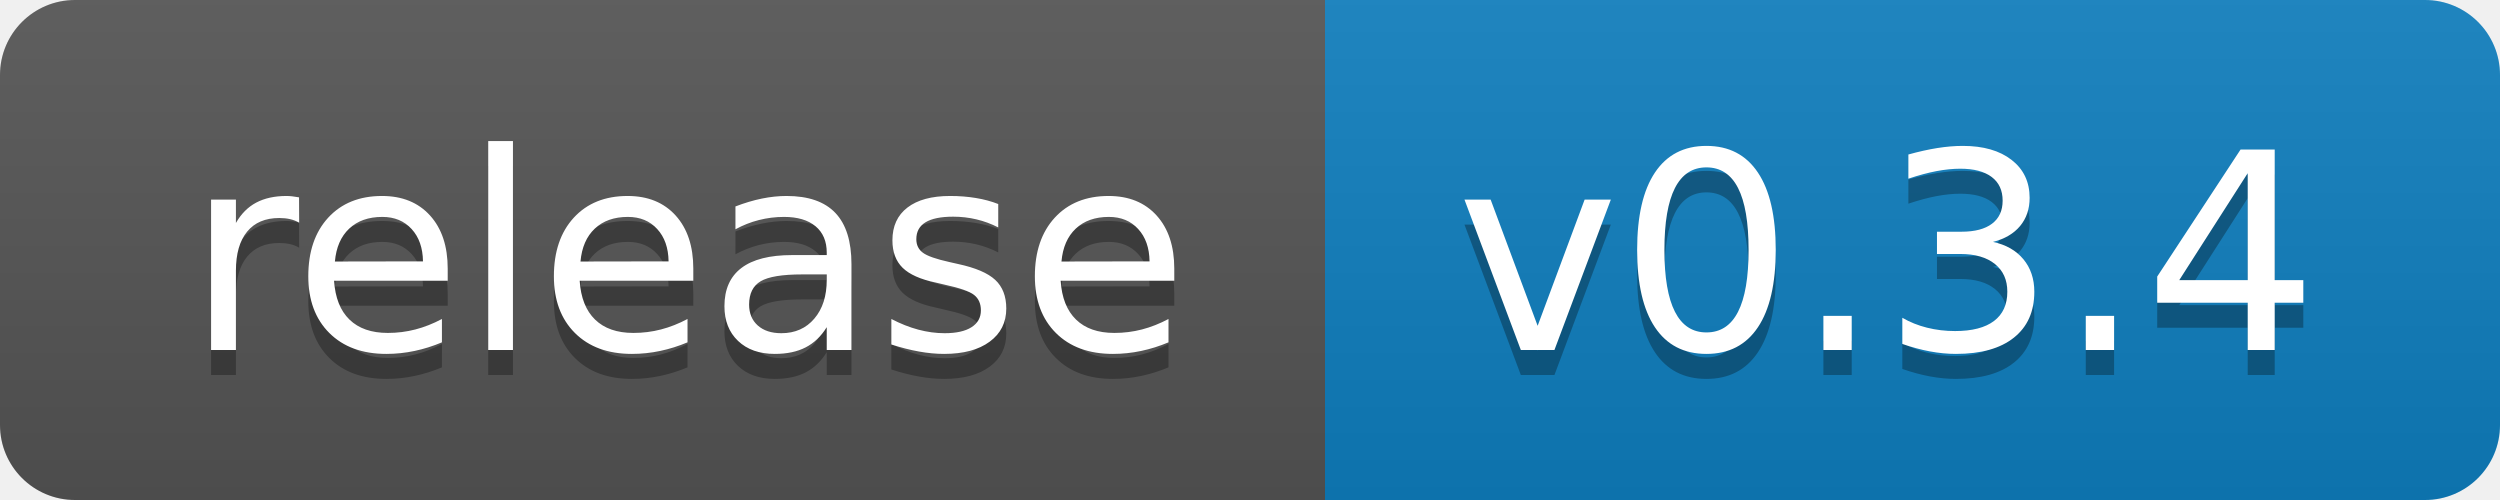
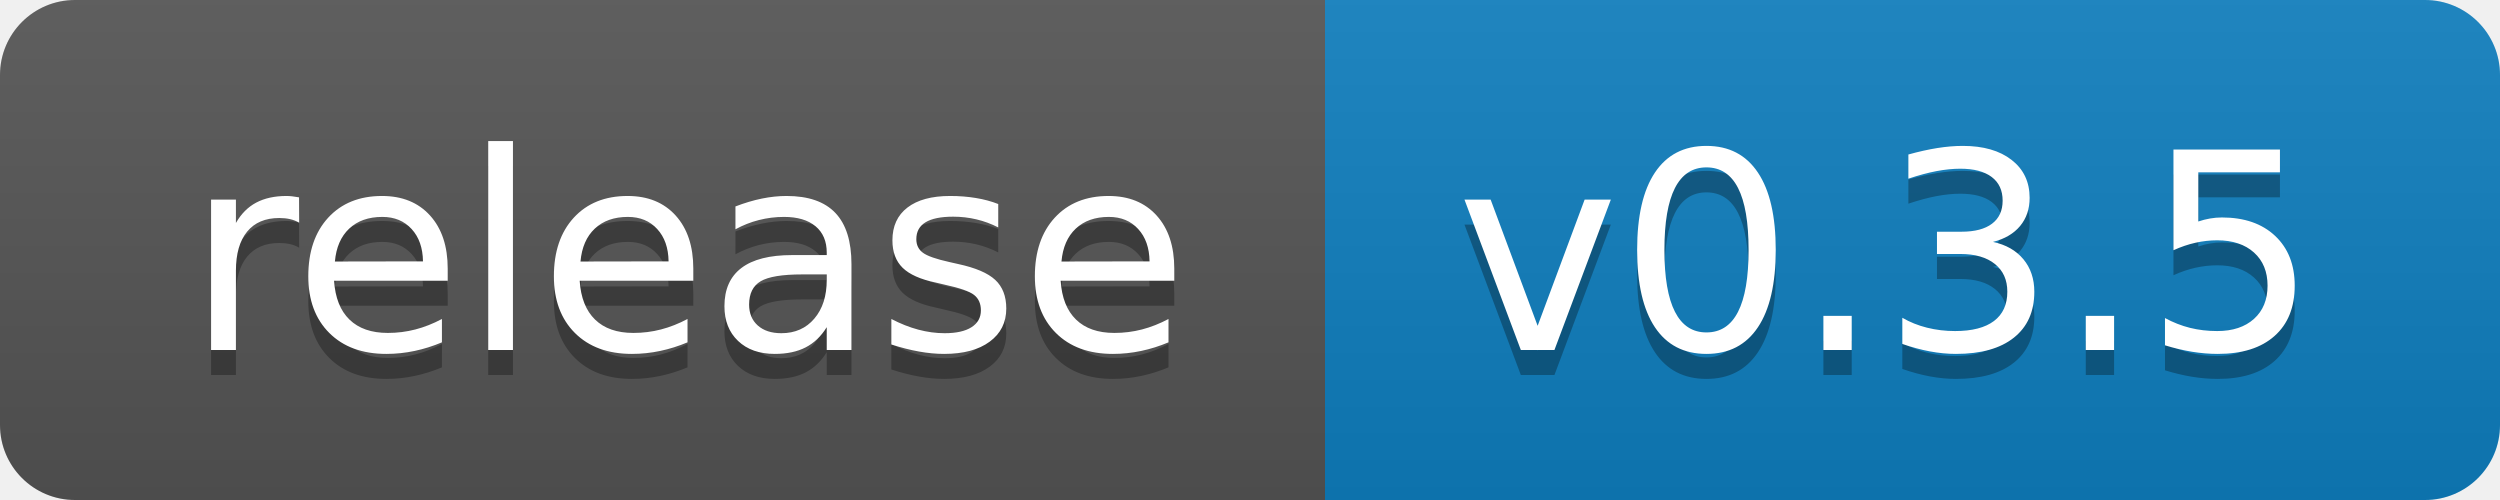
- <svg xmlns="http://www.w3.org/2000/svg" width="100" height="20" role="img" aria-label="release: v0.3.4">
+ <svg xmlns="http://www.w3.org/2000/svg" width="100" height="20" role="img" aria-label="release: v0.3.5">
  <linearGradient id="s" x2="0" y2="100%">
    <stop offset="0" stop-color="#bbb" stop-opacity=".1" />
    <stop offset="1" stop-opacity=".1" />
  </linearGradient>
  <clipPath id="r">
    <rect width="100" height="20" rx="3" fill="#fff" />
  </clipPath>
  <g clip-path="url(#r)">
    <rect width="53" height="20" fill="#555" />
    <rect x="53" width="47" height="20" fill="#0e7fc0" />
    <rect width="100" height="20" fill="url(#s)" />
  </g>
  <g fill="#fff" text-anchor="middle" font-family="Verdana,Geneva,DejaVu Sans,sans-serif" text-rendering="geometricPrecision" font-size="110">
    <text aria-hidden="true" x="275.0" y="150" fill="#010101" fill-opacity=".3" transform="scale(.1)" textLength="430">release</text>
    <text x="275.0" y="140" transform="scale(.1)" fill="#fff" textLength="430">release</text>
-     <text aria-hidden="true" x="755.0" y="150" fill="#010101" fill-opacity=".3" transform="scale(.1)" textLength="370">v0.3.4</text>
-     <text x="755.0" y="140" transform="scale(.1)" fill="#fff" textLength="370">v0.3.4</text>
+     <text aria-hidden="true" x="755.0" y="150" fill="#010101" fill-opacity=".3" transform="scale(.1)" textLength="370">v0.3.5</text>
+     <text x="755.0" y="140" transform="scale(.1)" fill="#fff" textLength="370">v0.3.5</text>
  </g>
</svg>
